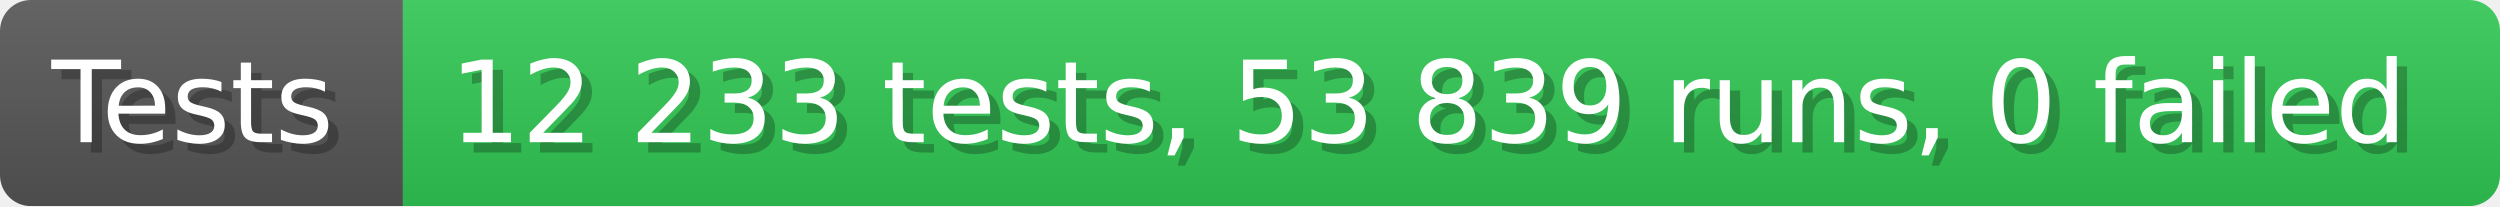
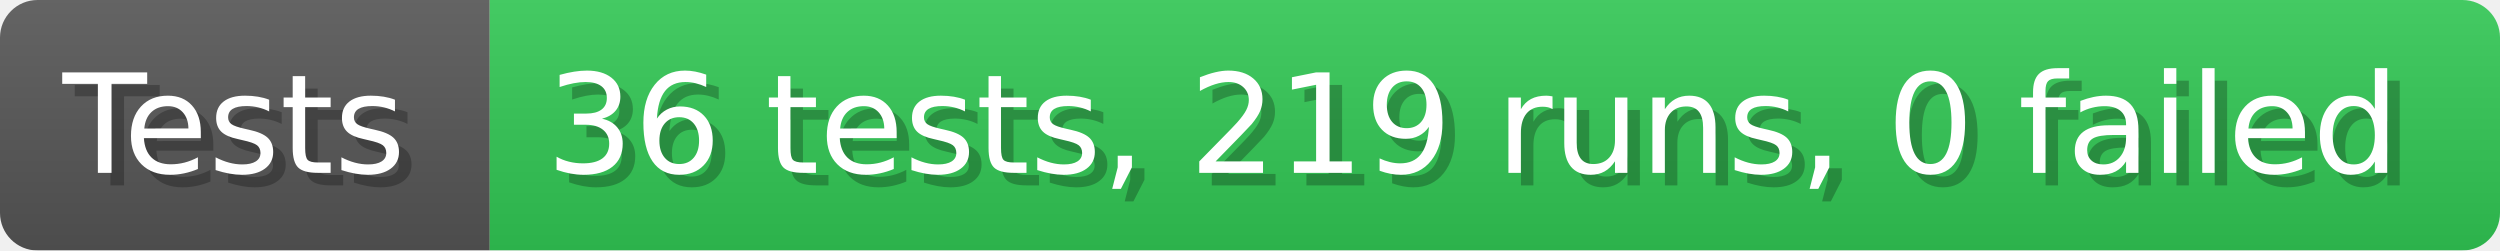
- <svg xmlns="http://www.w3.org/2000/svg" width="242.6" height="20" viewBox="0 0 2426 200" role="img" aria-label="Tests: 12 233 tests, 53 839 runs, 0 failed">
+ <svg xmlns="http://www.w3.org/2000/svg" width="199.6" height="20" viewBox="0 0 1996 200" role="img" aria-label="Tests: 36 tests, 219 runs, 0 failed">
  <linearGradient id="a" x2="0" y2="100%">
    <stop offset="0" stop-opacity=".1" stop-color="#EEE" />
    <stop offset="1" stop-opacity=".1" />
  </linearGradient>
  <mask id="m">
-     <rect width="2426" height="200" rx="30" fill="#FFF" />
+     <rect width="1996" height="200" rx="30" fill="#FFF" />
  </mask>
  <g mask="url(#m)">
    <rect width="391" height="200" fill="#555" />
-     <rect width="2035" height="200" fill="#31c653" x="391" />
-     <rect width="2426" height="200" fill="url(#a)" />
+     <rect width="1605" height="200" fill="#31c653" x="391" />
+     <rect width="1996" height="200" fill="url(#a)" />
  </g>
  <g aria-hidden="true" fill="#fff" text-anchor="start" font-family="Verdana,DejaVu Sans,sans-serif" font-size="110">
    <text x="60" y="148" textLength="291" fill="#000" opacity="0.25">Tests</text>
    <text x="50" y="138" textLength="291">Tests</text>
-     <text x="446" y="148" textLength="1935" fill="#000" opacity="0.25">12 233 tests, 53 839 runs, 0 failed</text>
-     <text x="436" y="138" textLength="1935">12 233 tests, 53 839 runs, 0 failed</text>
+     <text x="446" y="148" textLength="1505" fill="#000" opacity="0.25">36 tests, 219 runs, 0 failed</text>
+     <text x="436" y="138" textLength="1505">36 tests, 219 runs, 0 failed</text>
  </g>
</svg>
